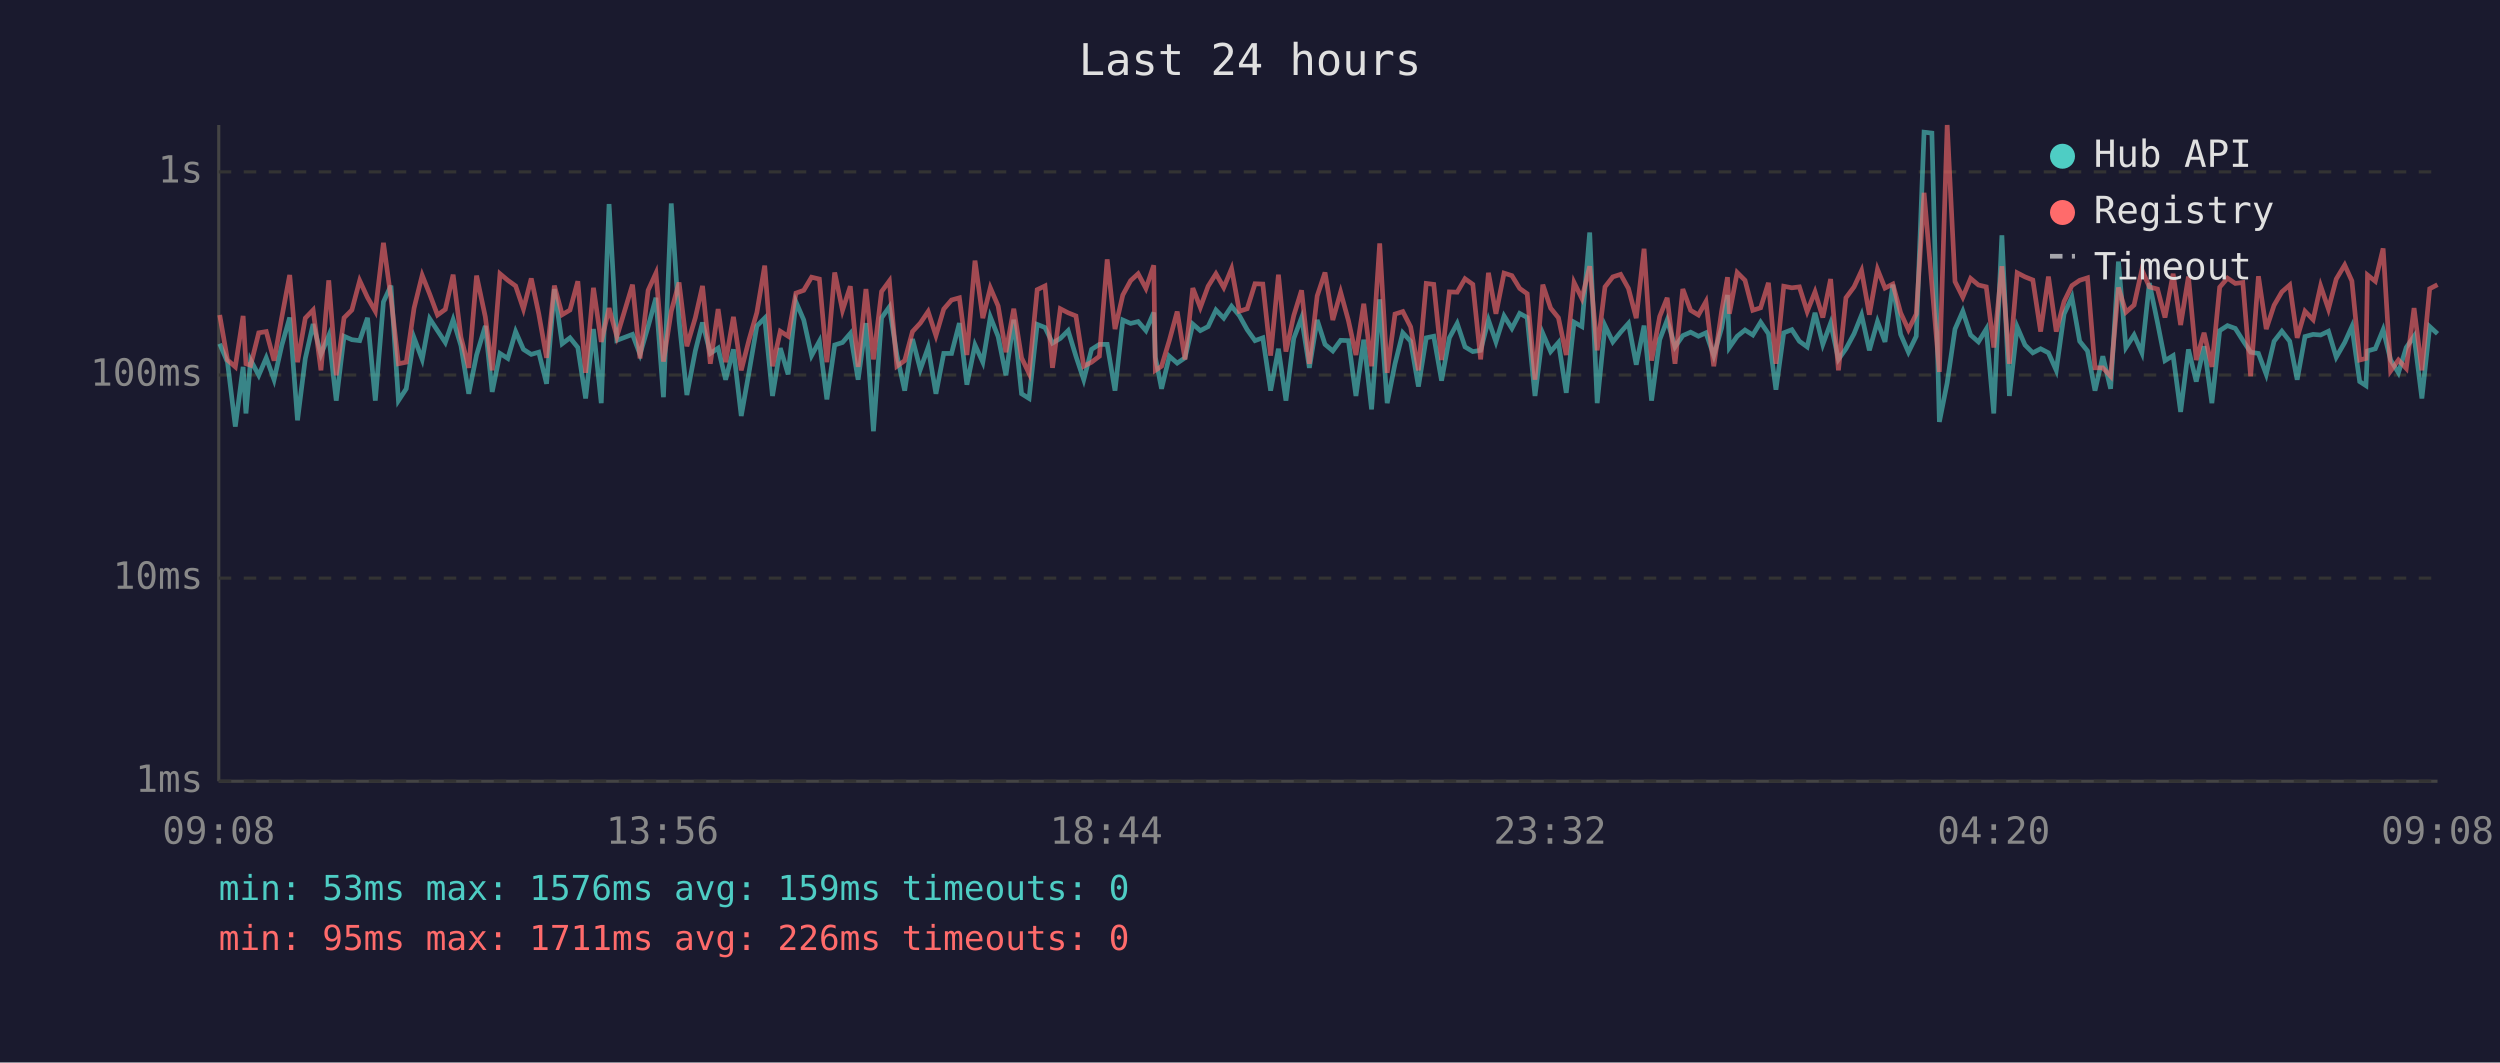
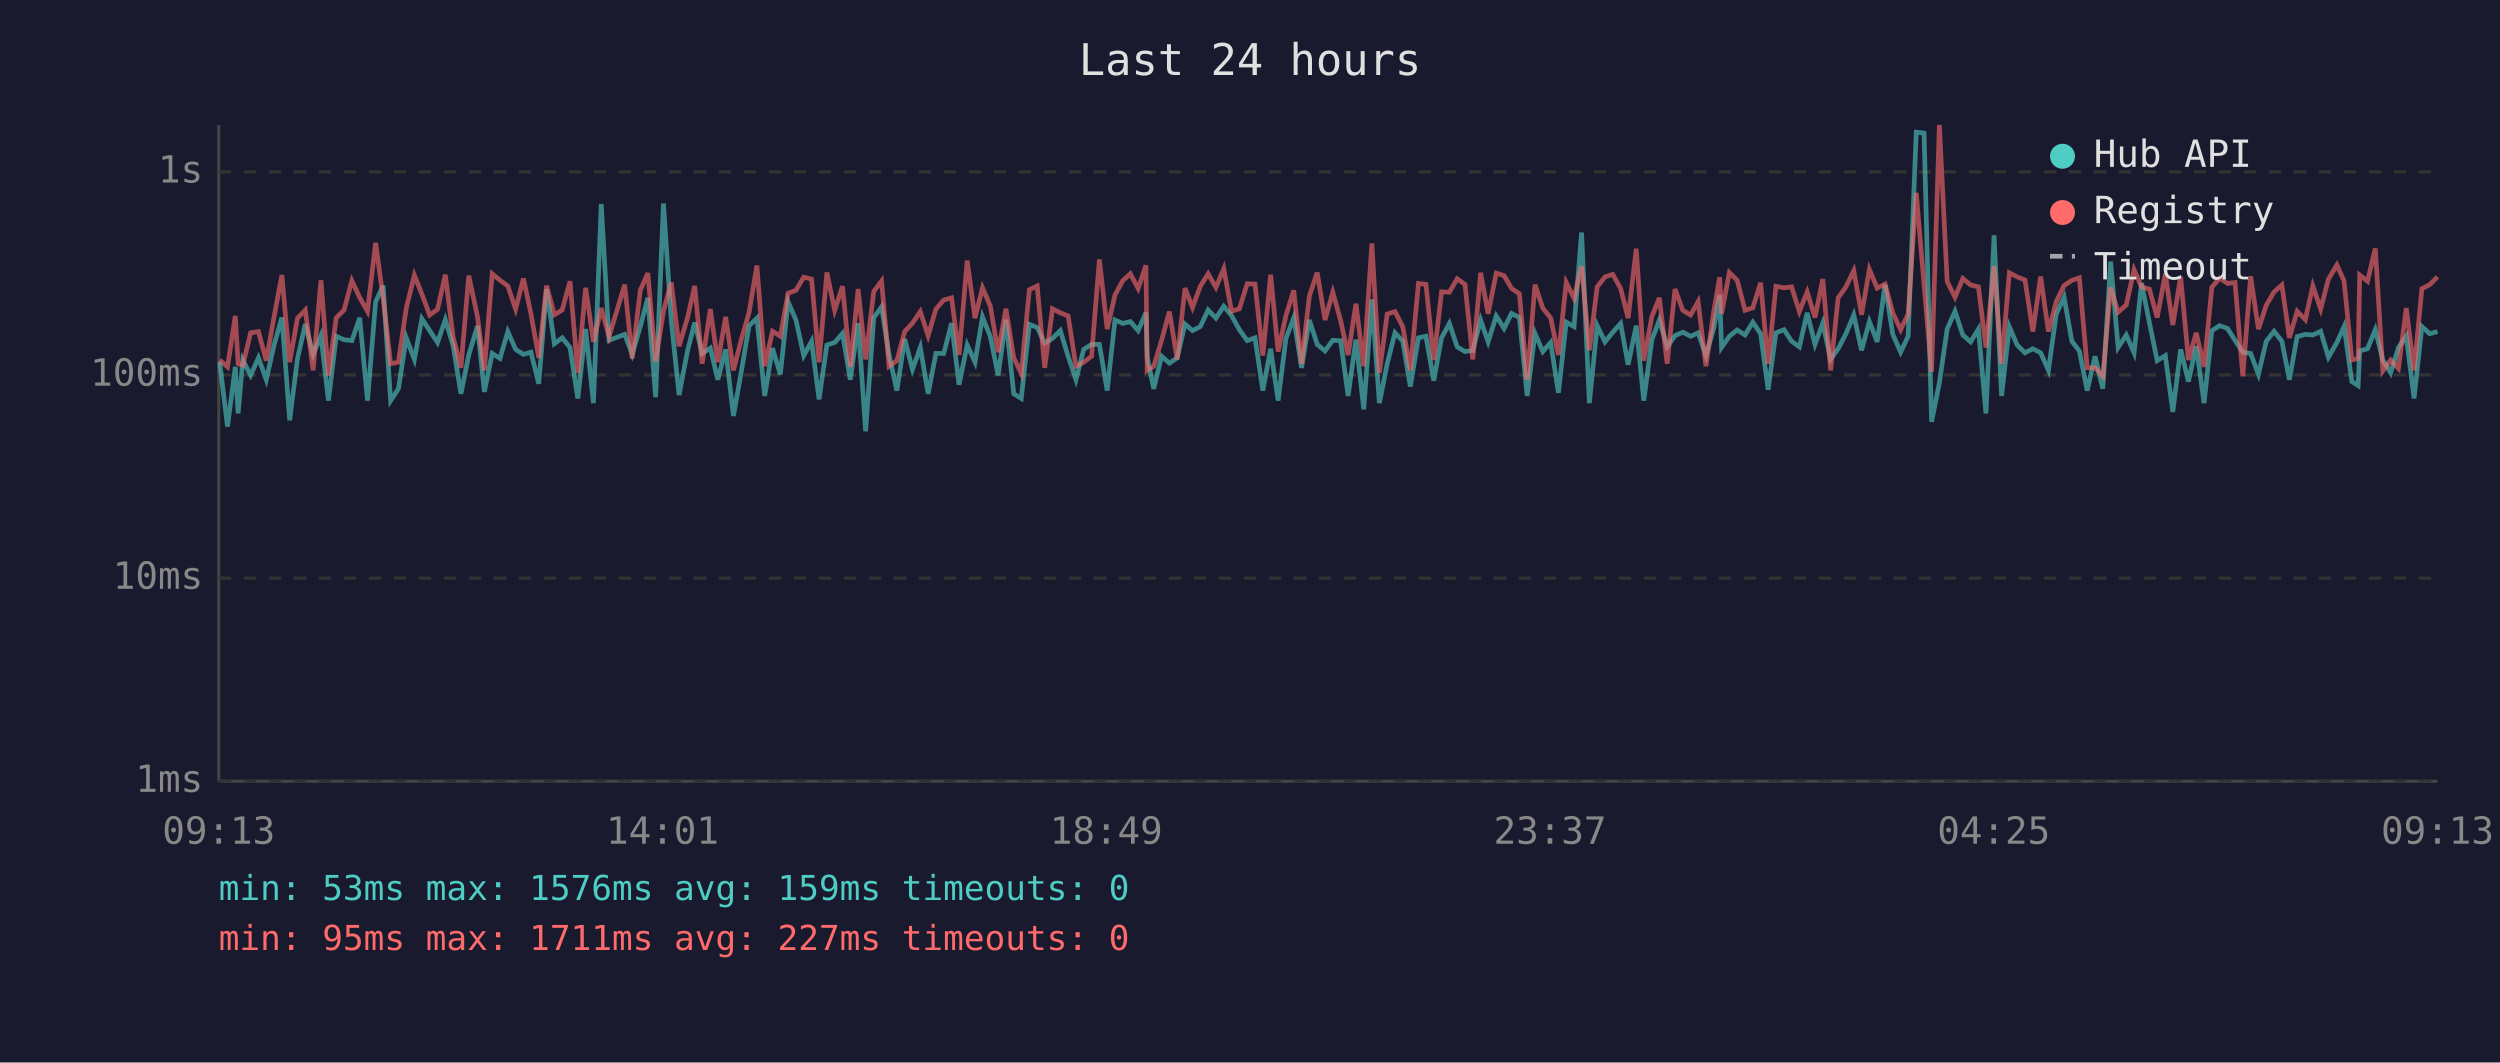
<svg xmlns="http://www.w3.org/2000/svg" viewBox="0 0 800 340" font-family="monospace" font-size="12">
  <rect width="800" height="340" fill="#1a1a2e" />
  <text x="400" y="24" fill="#e0e0e0" font-size="14" text-anchor="middle">Last 24 hours</text>
  <line x1="70" y1="40" x2="70" y2="250" stroke="#444" stroke-width="1" />
  <line x1="70" y1="250" x2="780" y2="250" stroke="#444" stroke-width="1" />
  <line x1="70" y1="250" x2="780" y2="250" stroke="#333" stroke-width="1" stroke-dasharray="4" />
  <text x="65" y="250" fill="#888" text-anchor="end" dominant-baseline="middle">1ms</text>
  <line x1="70" y1="185" x2="780" y2="185" stroke="#333" stroke-width="1" stroke-dasharray="4" />
  <text x="65" y="185" fill="#888" text-anchor="end" dominant-baseline="middle">10ms</text>
  <line x1="70" y1="120" x2="780" y2="120" stroke="#333" stroke-width="1" stroke-dasharray="4" />
  <text x="65" y="120" fill="#888" text-anchor="end" dominant-baseline="middle">100ms</text>
  <line x1="70" y1="55" x2="780" y2="55" stroke="#333" stroke-width="1" stroke-dasharray="4" />
  <text x="65" y="55" fill="#888" text-anchor="end" dominant-baseline="middle">1s</text>
-   <text x="70" y="270" fill="#888" text-anchor="middle">09:08</text>
-   <text x="212" y="270" fill="#888" text-anchor="middle">13:56</text>
-   <text x="354" y="270" fill="#888" text-anchor="middle">18:44</text>
-   <text x="496" y="270" fill="#888" text-anchor="middle">23:32</text>
-   <text x="638" y="270" fill="#888" text-anchor="middle">04:20</text>
-   <text x="780" y="270" fill="#888" text-anchor="middle">09:08</text>
-   <polyline points="70.3,110.0 72.8,115.9 75.3,136.5 77.8,117.4 78.7,132.3 80.2,115.2 82.8,120.1 85.2,114.5 87.7,121.5 90.2,110.4 92.7,101.6 95.2,134.5 97.7,114.7 100.2,103.7 102.7,113.4 105.2,107.4 107.6,128.2 110.1,107.6 112.6,108.7 115.1,109.0 117.6,101.7 120.1,128.2 122.7,96.6 125.1,91.4 127.5,128.2 130.0,124.4 132.5,108.1 135.1,115.0 137.5,102.0 140.0,105.8 142.5,109.6 145.0,102.3 147.5,110.6 150.0,126.0 152.5,113.6 155.3,104.3 157.5,125.4 160.0,113.1 162.5,114.7 165.0,106.1 167.5,111.8 170.0,113.4 172.4,112.7 174.9,122.8 177.4,92.5 179.9,110.0 182.4,108.1 184.9,111.2 187.4,127.5 189.9,105.3 192.4,129.0 194.9,65.3 197.4,108.9 202.4,107.0 204.8,113.4 207.4,104.5 209.9,95.3 212.3,127.1 214.8,65.1 217.3,102.6 219.8,126.4 222.5,112.3 224.8,103.2 227.3,113.1 229.8,111.4 232.2,121.5 234.7,111.8 237.2,133.1 239.7,119.0 242.2,104.3 244.7,101.8 247.2,126.7 249.7,111.4 252.2,119.8 254.7,96.6 257.2,102.4 259.7,113.8 262.2,109.2 264.6,127.8 267.1,110.4 269.6,109.6 272.1,106.7 274.6,121.5 277.1,103.4 279.5,138.0 282.1,101.7 284.6,98.2 287.0,113.6 289.5,125.0 292.0,108.5 294.5,118.2 297.0,111.2 299.5,126.0 302.0,113.1 304.5,113.1 307.0,103.4 309.4,123.1 312.0,110.4 314.5,115.9 316.9,101.4 319.4,107.7 321.9,120.1 324.4,102.3 326.9,126.0 329.3,127.5 331.9,103.8 334.4,104.8 336.8,109.8 339.3,108.3 341.8,105.8 344.3,114.0 346.8,121.5 349.3,111.8 351.8,110.2 354.3,110.2 356.8,125.0 359.3,102.4 361.8,103.5 364.2,102.9 366.7,105.8 369.2,100.0 369.7,114.3 371.7,124.4 374.2,114.0 376.7,116.2 379.2,114.5 381.7,103.7 384.1,105.8 386.6,104.5 389.1,99.2 391.6,101.8 394.1,98.0 396.6,101.0 399.1,105.5 401.6,109.0 404.1,108.1 406.6,125.0 409.1,111.6 411.5,128.2 414.0,108.3 416.5,101.7 419.0,117.7 421.5,102.4 424.0,110.2 426.5,112.3 429.0,108.9 431.5,109.0 433.9,126.7 436.4,108.7 438.9,131.0 441.5,95.8 443.9,129.0 446.4,116.4 448.9,106.5 451.4,109.2 453.9,123.7 456.4,108.1 458.8,107.6 461.3,121.8 463.8,108.1 466.3,103.5 468.8,111.0 471.3,112.5 473.8,112.1 476.3,102.4 478.7,109.4 481.3,101.1 483.8,105.1 486.3,100.3 488.7,101.6 491.2,126.7 493.7,106.7 496.2,112.5 498.7,109.6 501.2,125.7 503.7,103.1 506.2,104.5 508.7,74.4 511.1,129.0 513.6,104.2 516.1,109.4 518.6,106.3 521.1,103.5 523.6,116.7 526.1,104.2 528.5,128.2 531.1,108.7 533.5,102.4 536.0,111.0 538.5,107.4 541.0,106.3 543.5,107.6 545.9,106.5 548.4,113.8 550.9,105.0 552.8,94.4 553.4,111.2 555.9,107.6 558.4,105.6 560.9,107.2 563.4,103.1 565.9,106.8 568.3,124.7 570.8,106.5 573.4,105.5 575.8,109.2 578.3,111.0 580.8,100.1 583.3,110.2 585.8,103.4 588.3,115.0 590.7,111.6 593.3,106.8 595.7,100.8 598.2,112.1 600.8,102.9 603.2,109.4 605.7,91.1 608.2,107.0 610.7,112.7 613.2,107.6 615.7,42.3 618.2,42.6 620.6,135.0 623.1,122.5 625.6,105.3 628.1,99.6 630.6,107.2 633.1,109.4 635.6,105.3 638.0,132.3 640.6,75.3 643.0,126.7 645.5,104.6 648.0,110.4 650.5,112.9 653.0,111.6 655.5,112.9 658.0,118.5 660.5,100.5 663.0,95.1 665.5,109.2 668.0,112.3 670.4,125.0 672.9,114.0 675.4,124.4 677.9,83.7 680.3,111.2 682.9,107.2 685.4,112.9 687.8,90.6 690.4,103.2 692.8,115.4 695.4,113.8 697.8,131.8 700.3,111.8 702.8,122.1 705.3,110.8 707.8,129.0 710.3,105.8 712.8,104.2 715.3,105.1 717.7,108.9 720.2,112.7 722.7,113.1 725.2,119.8 727.7,109.2 730.2,106.0 732.7,109.2 735.1,121.5 737.6,107.7 740.2,107.0 742.6,107.2 745.1,106.0 747.6,114.3 750.3,109.6 752.6,104.5 755.1,122.1 757.1,123.4 757.6,112.3 760.1,111.6 762.6,105.5 765.0,115.2 767.5,119.3 770.0,111.2 772.5,107.6 775.0,127.5 777.5,104.5 780.0,106.8" fill="none" stroke="#4ecdc4" stroke-width="1.5" opacity="0.6" />
-   <polyline points="70.3,100.8 72.8,115.2 75.3,117.4 77.8,101.1 78.7,116.4 80.2,116.9 82.8,106.5 85.2,106.1 87.7,115.4 90.2,101.4 92.7,88.0 95.2,115.9 97.7,101.8 100.2,99.2 102.7,118.5 105.2,89.7 107.6,120.1 110.1,101.7 112.6,99.2 115.1,89.8 117.6,95.2 120.1,99.6 122.7,77.7 125.1,95.3 127.5,116.4 130.0,115.9 132.5,98.6 135.1,88.1 137.5,94.1 140.0,100.8 142.5,99.0 145.0,87.9 147.5,107.9 150.0,117.7 152.5,88.2 155.3,101.4 157.5,118.5 160.0,87.6 162.5,89.7 165.0,91.5 167.5,98.9 170.0,89.1 172.4,100.4 174.9,114.5 177.4,91.4 179.9,100.7 182.4,99.2 184.9,90.0 187.4,119.3 189.9,92.1 192.4,109.4 194.9,98.6 197.4,107.7 202.4,91.1 204.8,114.7 207.4,92.9 209.9,87.4 212.3,115.7 214.8,99.6 217.3,90.4 219.8,110.8 222.5,101.7 224.8,91.5 227.3,116.4 229.8,98.9 232.2,115.9 234.7,101.4 237.2,118.5 239.7,108.7 242.2,100.0 244.7,85.0 247.2,117.2 249.7,106.0 252.2,107.6 254.7,93.8 257.2,92.9 259.7,88.7 262.2,89.3 264.6,115.9 267.1,87.2 269.6,99.3 272.1,91.6 274.6,117.4 277.1,92.5 279.5,115.0 282.1,93.3 284.6,89.9 287.0,117.2 289.5,115.4 292.0,106.1 294.5,103.4 297.0,99.7 299.5,107.4 302.0,98.9 304.5,96.0 307.0,95.3 309.4,113.6 312.0,83.4 314.5,101.8 316.9,92.1 319.4,97.9 321.9,112.7 324.4,98.8 326.9,114.5 329.3,119.5 331.9,92.7 334.4,91.5 336.8,117.7 339.3,98.8 341.8,100.1 344.3,101.1 346.8,117.2 349.3,115.9 351.8,114.0 354.3,83.0 356.8,105.3 359.3,94.4 361.8,89.8 364.2,87.6 366.7,92.3 369.2,84.9 369.7,118.5 371.7,117.2 374.2,108.9 376.7,99.7 379.2,115.0 381.7,92.2 384.1,98.4 386.6,91.6 389.1,87.6 391.6,92.0 394.1,86.0 396.6,99.6 399.1,98.8 401.6,90.8 404.1,90.9 406.6,113.8 409.1,87.9 411.5,112.5 414.0,101.0 416.5,92.9 419.0,116.4 421.5,94.7 424.0,87.2 426.5,102.4 429.0,93.5 431.5,102.6 433.9,113.6 436.4,97.2 438.9,117.2 441.5,77.9 443.9,119.3 446.4,100.5 448.9,99.7 451.4,104.6 453.9,118.5 456.4,90.7 458.8,91.0 461.3,115.2 463.8,93.4 466.3,93.5 468.8,89.2 471.3,91.0 473.8,115.0 476.3,87.3 478.7,100.4 481.3,87.4 483.8,88.2 486.3,92.3 488.7,94.0 491.2,121.5 493.7,91.1 496.2,98.6 498.7,101.7 501.2,113.6 503.7,90.4 506.2,95.5 508.7,85.2 511.1,112.1 513.6,91.8 516.1,88.6 518.6,87.8 521.1,92.3 523.6,101.8 526.1,79.6 528.5,115.4 531.1,101.3 533.5,95.3 536.0,116.4 538.5,92.5 541.0,99.3 543.5,100.8 545.9,96.5 548.4,117.2 550.9,99.7 552.8,88.7 553.4,100.4 555.9,87.2 558.4,89.7 560.9,99.3 563.4,98.5 565.9,90.5 568.3,116.4 570.8,91.6 573.4,92.1 575.8,91.8 578.3,99.7 580.8,93.4 583.3,101.6 585.8,89.3 588.3,118.5 590.7,95.3 593.3,91.8 595.7,86.6 598.2,100.7 600.8,86.2 603.2,92.2 605.7,90.9 608.2,100.1 610.7,105.5 613.2,100.5 615.7,61.7 618.2,91.1 620.6,119.0 623.1,40.0 625.6,90.1 628.1,95.1 630.6,89.1 633.1,91.2 635.6,91.8 638.0,111.2 640.6,85.2 643.0,116.4 645.5,87.3 648.0,88.6 650.5,89.6 653.0,106.1 655.5,88.5 658.0,106.1 660.5,96.5 663.0,91.4 665.5,89.7 668.0,88.9 670.4,117.7 672.9,117.7 675.4,120.4 677.9,92.0 680.3,99.9 682.9,97.6 685.4,86.3 687.8,91.8 690.4,92.5 692.8,101.6 695.4,87.6 697.8,104.0 700.3,88.5 702.8,115.2 705.3,106.5 707.8,117.4 710.3,91.9 712.8,89.0 715.3,90.7 717.7,90.4 720.2,120.4 722.7,88.4 725.2,105.3 727.7,97.7 730.2,93.4 732.7,91.2 735.1,108.1 737.6,99.6 740.2,102.3 742.6,91.5 745.1,98.9 747.6,89.3 750.3,84.8 752.6,89.9 755.1,115.2 757.1,114.7 757.6,88.0 760.1,90.0 762.6,79.5 765.0,118.7 767.5,115.2 770.0,117.9 772.5,98.6 775.0,118.5 777.5,92.4 780.0,91.1" fill="none" stroke="#ff6b6b" stroke-width="1.5" opacity="0.6" />
+   <text x="70" y="270" fill="#888" text-anchor="middle">09:13</text>
+   <text x="212" y="270" fill="#888" text-anchor="middle">14:01</text>
+   <text x="354" y="270" fill="#888" text-anchor="middle">18:49</text>
+   <text x="496" y="270" fill="#888" text-anchor="middle">23:37</text>
+   <text x="638" y="270" fill="#888" text-anchor="middle">04:25</text>
+   <text x="780" y="270" fill="#888" text-anchor="middle">09:13</text>
+   <polyline points="70.3,115.9 72.8,136.5 75.3,117.4 76.2,132.3 77.7,115.2 80.2,120.1 82.7,114.5 85.2,121.5 87.7,110.4 90.2,101.6 92.7,134.5 95.2,114.7 97.7,103.7 100.2,113.4 102.7,107.4 105.1,128.2 107.6,107.6 110.1,108.7 112.6,109.0 115.1,101.7 117.6,128.2 120.2,96.6 122.6,91.4 125.0,128.2 127.5,124.4 130.0,108.1 132.6,115.0 135.0,102.0 137.5,105.8 140.0,109.6 142.5,102.3 145.0,110.6 147.5,126.0 150.0,113.6 152.8,104.3 155.0,125.4 157.5,113.1 160.0,114.7 162.5,106.1 165.0,111.8 167.5,113.4 169.9,112.7 172.4,122.8 174.9,92.5 177.4,110.0 179.9,108.1 182.4,111.2 184.9,127.5 187.4,105.3 189.9,129.0 192.4,65.3 194.9,108.9 199.9,107.0 202.3,113.4 204.9,104.5 207.3,95.3 209.8,127.1 212.3,65.1 214.8,102.6 217.3,126.4 220.0,112.3 222.3,103.2 224.7,113.1 227.3,111.4 229.7,121.5 232.2,111.8 234.7,133.1 237.2,119.0 239.7,104.3 242.2,101.8 244.7,126.7 247.2,111.4 249.7,119.8 252.2,96.6 254.7,102.4 257.2,113.8 259.7,109.2 262.1,127.8 264.6,110.4 267.1,109.6 269.6,106.7 272.1,121.5 274.6,103.4 277.0,138.0 279.6,101.7 282.1,98.2 284.5,113.6 287.0,125.0 289.5,108.5 292.0,118.2 294.5,111.2 297.0,126.0 299.5,113.1 302.0,113.1 304.5,103.4 306.9,123.1 309.5,110.4 312.0,115.9 314.4,101.4 316.9,107.7 319.4,120.1 321.9,102.3 324.4,126.0 326.8,127.5 329.4,103.8 331.9,104.8 334.3,109.8 336.8,108.3 339.3,105.8 341.8,114.0 344.3,121.5 346.8,111.8 349.3,110.2 351.8,110.2 354.3,125.0 356.8,102.4 359.3,103.5 361.7,102.9 364.2,105.8 366.7,100.0 367.1,114.3 369.2,124.4 371.7,114.0 374.2,116.2 376.7,114.5 379.2,103.7 381.6,105.8 384.1,104.5 386.6,99.2 389.1,101.8 391.6,98.0 394.1,101.0 396.6,105.5 399.1,109.0 401.6,108.1 404.1,125.0 406.6,111.6 409.0,128.2 411.5,108.3 414.0,101.7 416.5,117.7 419.0,102.4 421.5,110.2 424.0,112.3 426.5,108.9 429.0,109.0 431.4,126.7 433.9,108.7 436.4,131.0 439.0,95.8 441.4,129.0 443.9,116.4 446.4,106.5 448.9,109.2 451.3,123.7 453.9,108.1 456.3,107.6 458.8,121.8 461.3,108.1 463.8,103.5 466.3,111.0 468.8,112.5 471.3,112.1 473.8,102.4 476.2,109.4 478.8,101.1 481.3,105.1 483.7,100.3 486.2,101.6 488.7,126.7 491.2,106.7 493.7,112.5 496.2,109.6 498.7,125.7 501.2,103.1 503.7,104.5 506.1,74.4 508.6,129.0 511.1,104.2 513.6,109.4 516.1,106.3 518.6,103.5 521.0,116.7 523.6,104.2 526.0,128.2 528.6,108.7 531.0,102.4 533.5,111.0 536.0,107.4 538.5,106.3 541.0,107.6 543.4,106.5 545.9,113.8 548.4,105.0 550.3,94.4 550.9,111.2 553.4,107.6 555.9,105.6 558.4,107.2 560.9,103.1 563.4,106.8 565.8,124.7 568.3,106.5 570.9,105.5 573.3,109.2 575.8,111.0 578.3,100.1 580.8,110.2 583.3,103.4 585.8,115.0 588.2,111.6 590.7,106.8 593.2,100.8 595.7,112.1 598.2,102.9 600.7,109.4 603.2,91.1 605.7,107.0 608.2,112.7 610.6,107.6 613.2,42.3 615.7,42.6 618.1,135.0 620.6,122.5 623.1,105.3 625.6,99.6 628.1,107.2 630.6,109.4 633.1,105.3 635.5,132.3 638.1,75.3 640.5,126.7 643.0,104.6 645.5,110.4 648.0,112.9 650.5,111.6 653.0,112.9 655.5,118.5 658.0,100.5 660.5,95.1 663.0,109.2 665.4,112.3 667.9,125.0 670.4,114.0 672.9,124.4 675.4,83.7 677.8,111.2 680.4,107.2 682.9,112.9 685.3,90.6 687.8,103.2 690.3,115.4 692.9,113.8 695.3,131.8 697.8,111.8 700.3,122.1 702.8,110.8 705.3,129.0 707.8,105.8 710.3,104.2 712.8,105.1 715.2,108.9 717.7,112.7 720.2,113.1 722.7,119.8 725.2,109.2 727.7,106.0 730.2,109.2 732.6,121.5 735.1,107.7 737.7,107.0 740.1,107.2 742.6,106.0 745.1,114.3 747.8,109.6 750.1,104.5 752.6,122.1 754.6,123.4 755.1,112.3 757.6,111.6 760.1,105.5 762.5,115.2 765.0,119.3 767.5,111.2 770.0,107.6 772.5,127.5 775.0,104.5 777.5,106.8 780.0,106.1" fill="none" stroke="#4ecdc4" stroke-width="1.5" opacity="0.6" />
+   <polyline points="70.3,115.2 72.8,117.4 75.3,101.1 76.2,116.4 77.7,116.9 80.2,106.5 82.7,106.1 85.2,115.4 87.7,101.4 90.2,88.0 92.7,115.9 95.2,101.8 97.7,99.2 100.2,118.5 102.7,89.7 105.1,120.1 107.6,101.7 110.1,99.2 112.6,89.8 115.1,95.2 117.6,99.6 120.2,77.7 122.6,95.3 125.0,116.4 127.5,115.9 130.0,98.6 132.6,88.1 135.0,94.1 137.5,100.8 140.0,99.0 142.5,87.9 145.0,107.9 147.5,117.7 150.0,88.2 152.8,101.4 155.0,118.5 157.5,87.6 160.0,89.7 162.5,91.5 165.0,98.9 167.5,89.1 169.9,100.4 172.4,114.5 174.9,91.4 177.4,100.7 179.9,99.2 182.4,90.0 184.9,119.3 187.4,92.1 189.9,109.4 192.4,98.6 194.9,107.7 199.9,91.1 202.3,114.7 204.9,92.9 207.3,87.4 209.8,115.7 212.3,99.6 214.8,90.4 217.3,110.8 220.0,101.7 222.3,91.5 224.7,116.4 227.3,98.9 229.7,115.9 232.2,101.4 234.7,118.5 237.2,108.7 239.7,100.0 242.2,85.0 244.7,117.2 247.2,106.0 249.7,107.6 252.2,93.8 254.7,92.9 257.2,88.7 259.7,89.3 262.1,115.9 264.6,87.2 267.1,99.3 269.6,91.6 272.1,117.4 274.6,92.5 277.0,115.0 279.6,93.3 282.1,89.9 284.5,117.2 287.0,115.4 289.5,106.1 292.0,103.4 294.5,99.7 297.0,107.4 299.5,98.9 302.0,96.0 304.5,95.3 306.9,113.6 309.5,83.4 312.0,101.8 314.4,92.1 316.9,97.9 319.4,112.7 321.9,98.8 324.4,114.5 326.8,119.5 329.4,92.7 331.9,91.5 334.3,117.7 336.8,98.8 339.3,100.1 341.8,101.1 344.3,117.2 346.8,115.9 349.3,114.0 351.8,83.0 354.3,105.3 356.8,94.4 359.3,89.8 361.7,87.6 364.2,92.3 366.7,84.9 367.1,118.5 369.2,117.2 371.7,108.9 374.2,99.7 376.7,115.0 379.2,92.2 381.6,98.4 384.1,91.6 386.6,87.6 389.1,92.0 391.6,86.0 394.1,99.6 396.6,98.8 399.1,90.8 401.6,90.9 404.1,113.8 406.6,87.9 409.0,112.5 411.5,101.0 414.0,92.9 416.5,116.4 419.0,94.7 421.5,87.2 424.0,102.4 426.5,93.5 429.0,102.6 431.4,113.6 433.9,97.2 436.4,117.2 439.0,77.9 441.4,119.3 443.9,100.5 446.4,99.7 448.9,104.6 451.3,118.5 453.9,90.7 456.3,91.0 458.8,115.2 461.3,93.4 463.8,93.5 466.3,89.2 468.8,91.0 471.3,115.0 473.8,87.3 476.2,100.4 478.8,87.4 481.3,88.2 483.7,92.3 486.2,94.0 488.7,121.5 491.2,91.1 493.7,98.6 496.2,101.7 498.7,113.6 501.2,90.4 503.7,95.5 506.1,85.2 508.6,112.1 511.1,91.8 513.6,88.6 516.1,87.8 518.6,92.3 521.0,101.8 523.6,79.6 526.0,115.4 528.6,101.3 531.0,95.3 533.5,116.4 536.0,92.5 538.5,99.3 541.0,100.8 543.4,96.5 545.9,117.2 548.4,99.7 550.3,88.7 550.9,100.4 553.4,87.2 555.9,89.7 558.4,99.3 560.9,98.5 563.4,90.5 565.8,116.4 568.3,91.6 570.9,92.1 573.3,91.8 575.8,99.7 578.3,93.4 580.8,101.6 583.3,89.3 585.8,118.5 588.2,95.3 590.7,91.8 593.2,86.6 595.7,100.7 598.2,86.2 600.7,92.2 603.2,90.9 605.7,100.1 608.2,105.5 610.6,100.5 613.2,61.7 615.7,91.1 618.1,119.0 620.6,40.0 623.1,90.1 625.6,95.1 628.1,89.1 630.6,91.2 633.1,91.8 635.5,111.2 638.1,85.2 640.5,116.4 643.0,87.3 645.5,88.6 648.0,89.6 650.5,106.1 653.0,88.5 655.5,106.1 658.0,96.5 660.5,91.4 663.0,89.7 665.4,88.9 667.9,117.7 670.4,117.7 672.9,120.4 675.4,92.0 677.8,99.9 680.4,97.6 682.9,86.3 685.3,91.8 687.8,92.5 690.3,101.6 692.9,87.6 695.3,104.0 697.8,88.5 700.3,115.2 702.8,106.5 705.3,117.4 707.8,91.9 710.3,89.0 712.8,90.7 715.2,90.4 717.7,120.4 720.2,88.4 722.7,105.3 725.2,97.7 727.7,93.4 730.2,91.2 732.6,108.1 735.1,99.6 737.7,102.3 740.1,91.5 742.6,98.9 745.1,89.3 747.8,84.8 750.1,89.9 752.6,115.2 754.6,114.7 755.1,88.0 757.6,90.0 760.1,79.5 762.5,118.7 765.0,115.2 767.5,117.9 770.0,98.6 772.5,118.5 775.0,92.4 777.5,91.1 780.0,88.6" fill="none" stroke="#ff6b6b" stroke-width="1.5" opacity="0.6" />
  <circle cx="660" cy="50" r="4" fill="#4ecdc4" />
  <text x="670" y="50" fill="#e0e0e0" dominant-baseline="middle">Hub API</text>
  <circle cx="660" cy="68" r="4" fill="#ff6b6b" />
  <text x="670" y="68" fill="#e0e0e0" dominant-baseline="middle">Registry</text>
  <line x1="656" y1="82" x2="664" y2="82" stroke="#e0e0e0" stroke-width="1.5" stroke-dasharray="4,3" opacity="0.7" />
  <text x="670" y="86" fill="#e0e0e0" dominant-baseline="middle">Timeout</text>
  <text x="70" y="288" fill="#4ecdc4" font-size="11">min: 53ms  max: 1576ms  avg: 159ms  timeouts: 0</text>
-   <text x="70" y="304" fill="#ff6b6b" font-size="11">min: 95ms  max: 1711ms  avg: 226ms  timeouts: 0</text>
+   <text x="70" y="304" fill="#ff6b6b" font-size="11">min: 95ms  max: 1711ms  avg: 227ms  timeouts: 0</text>
</svg>
